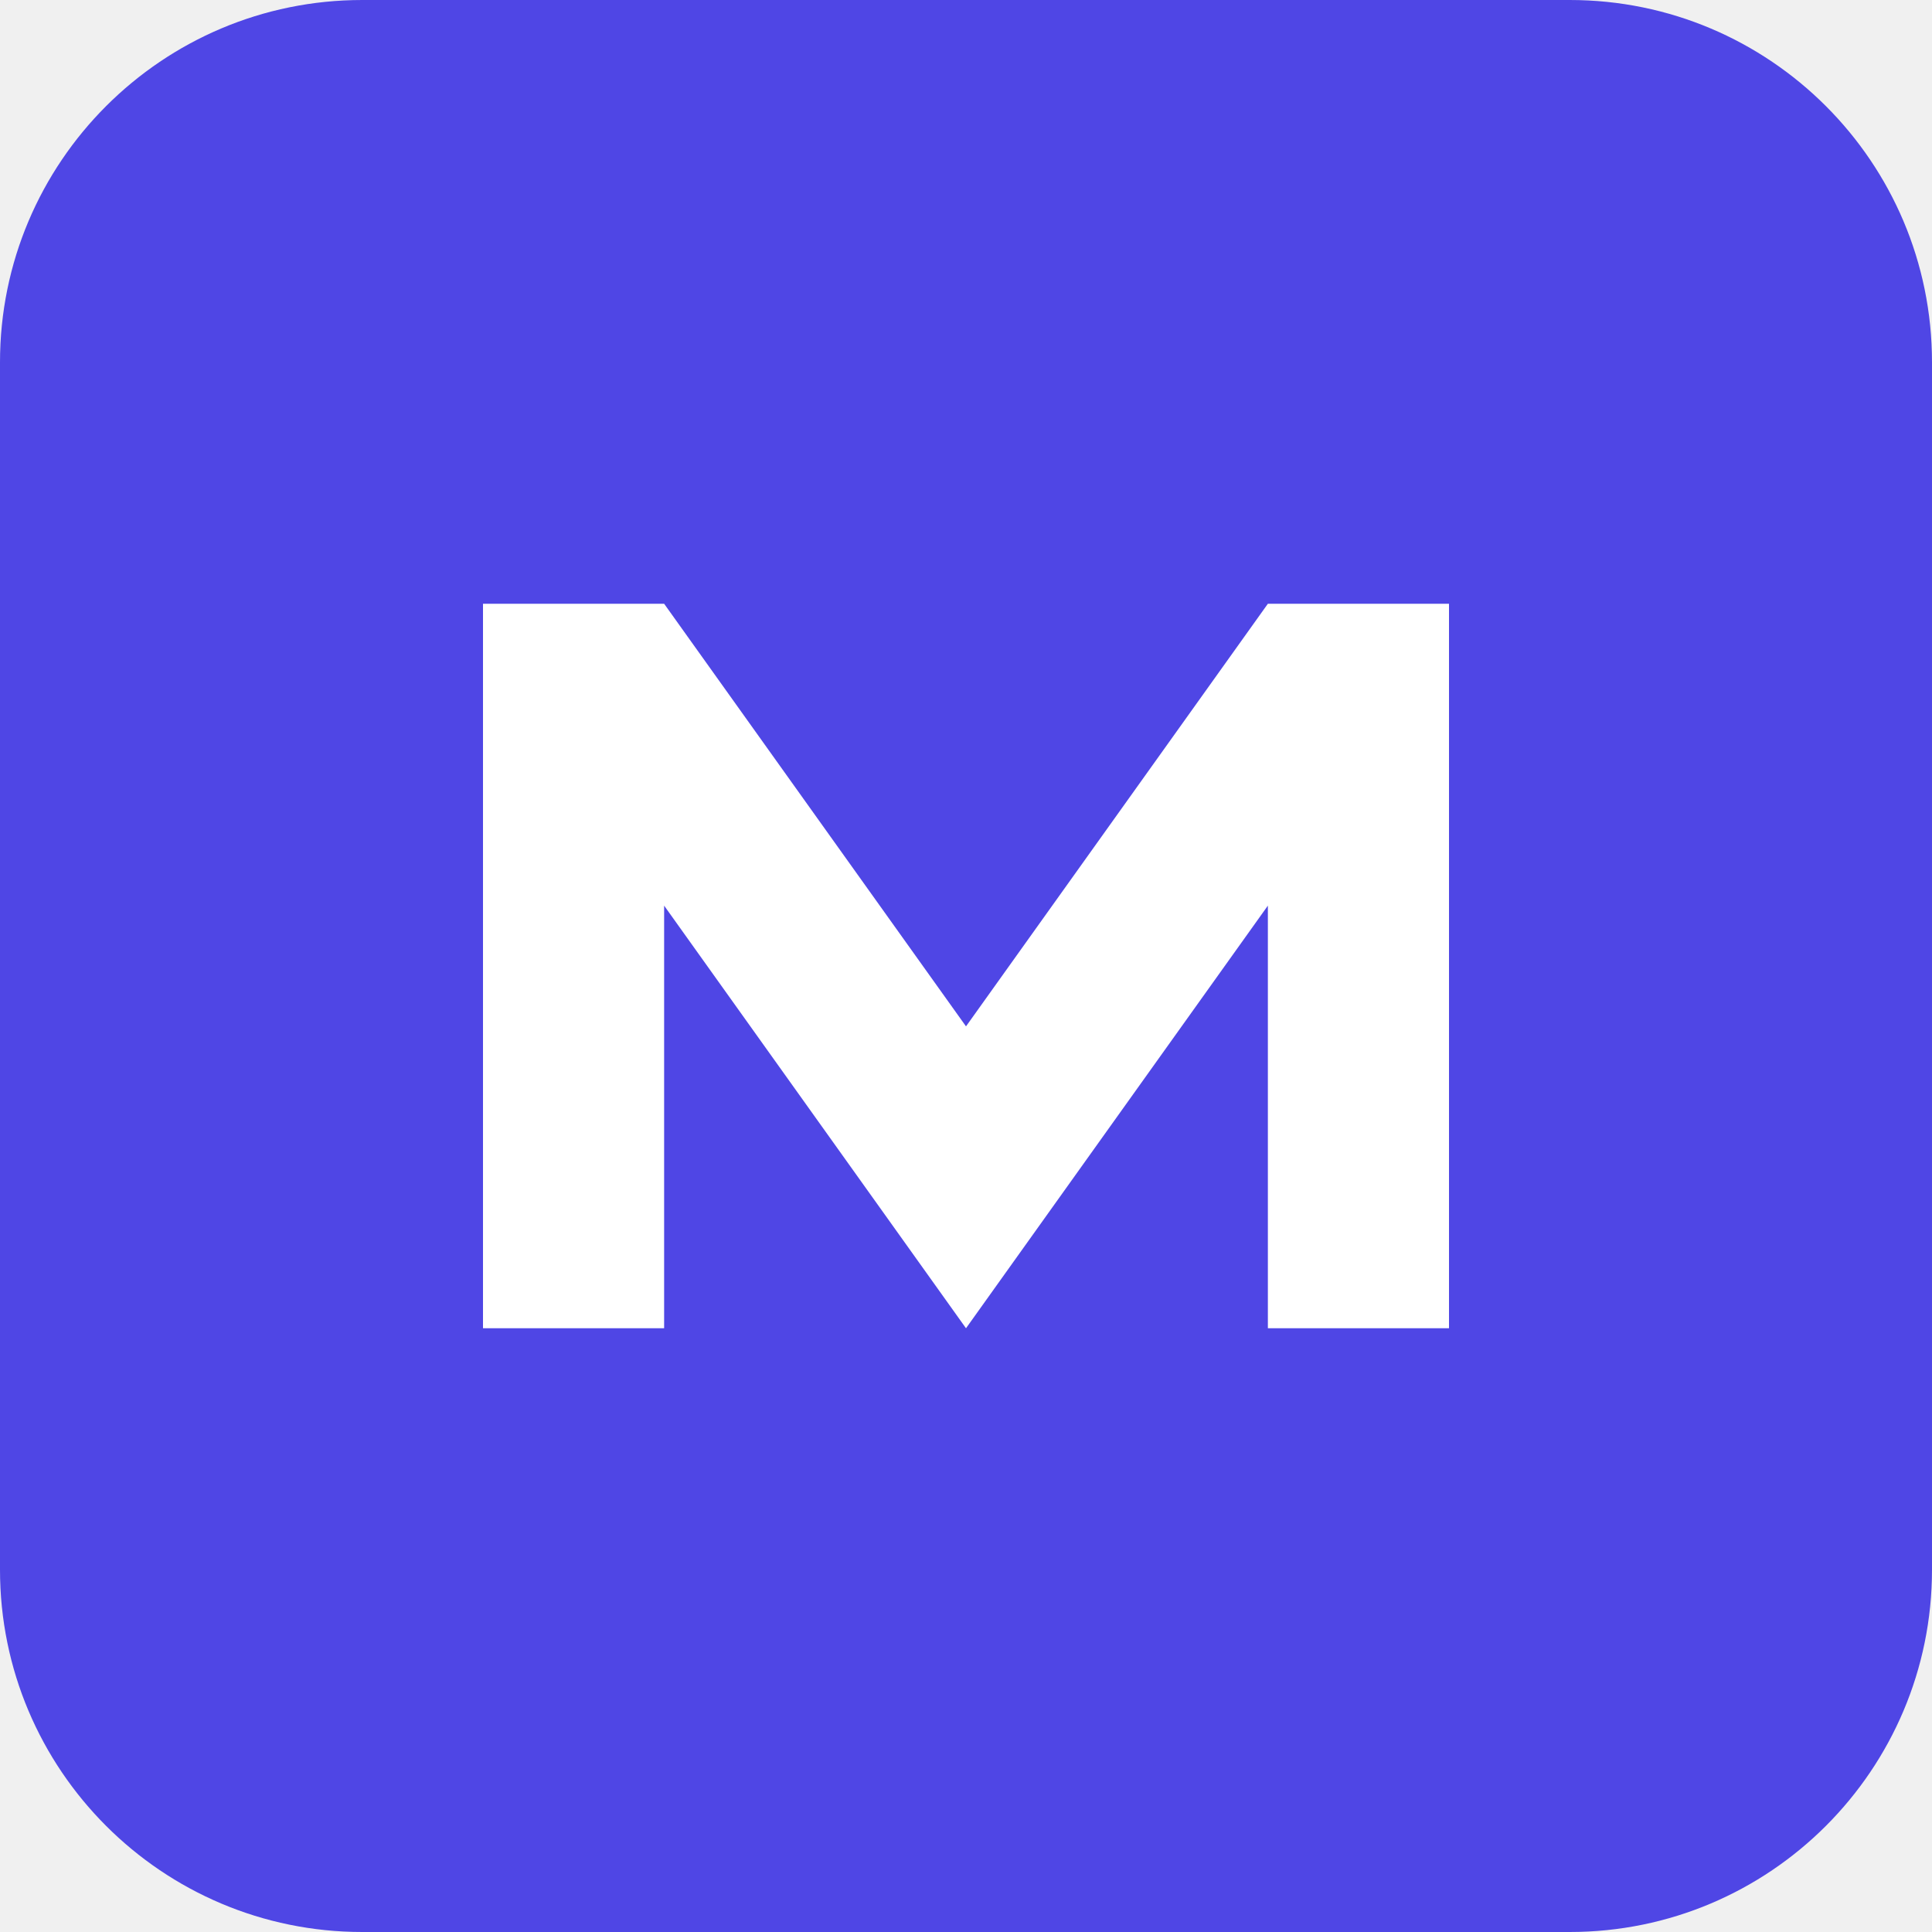
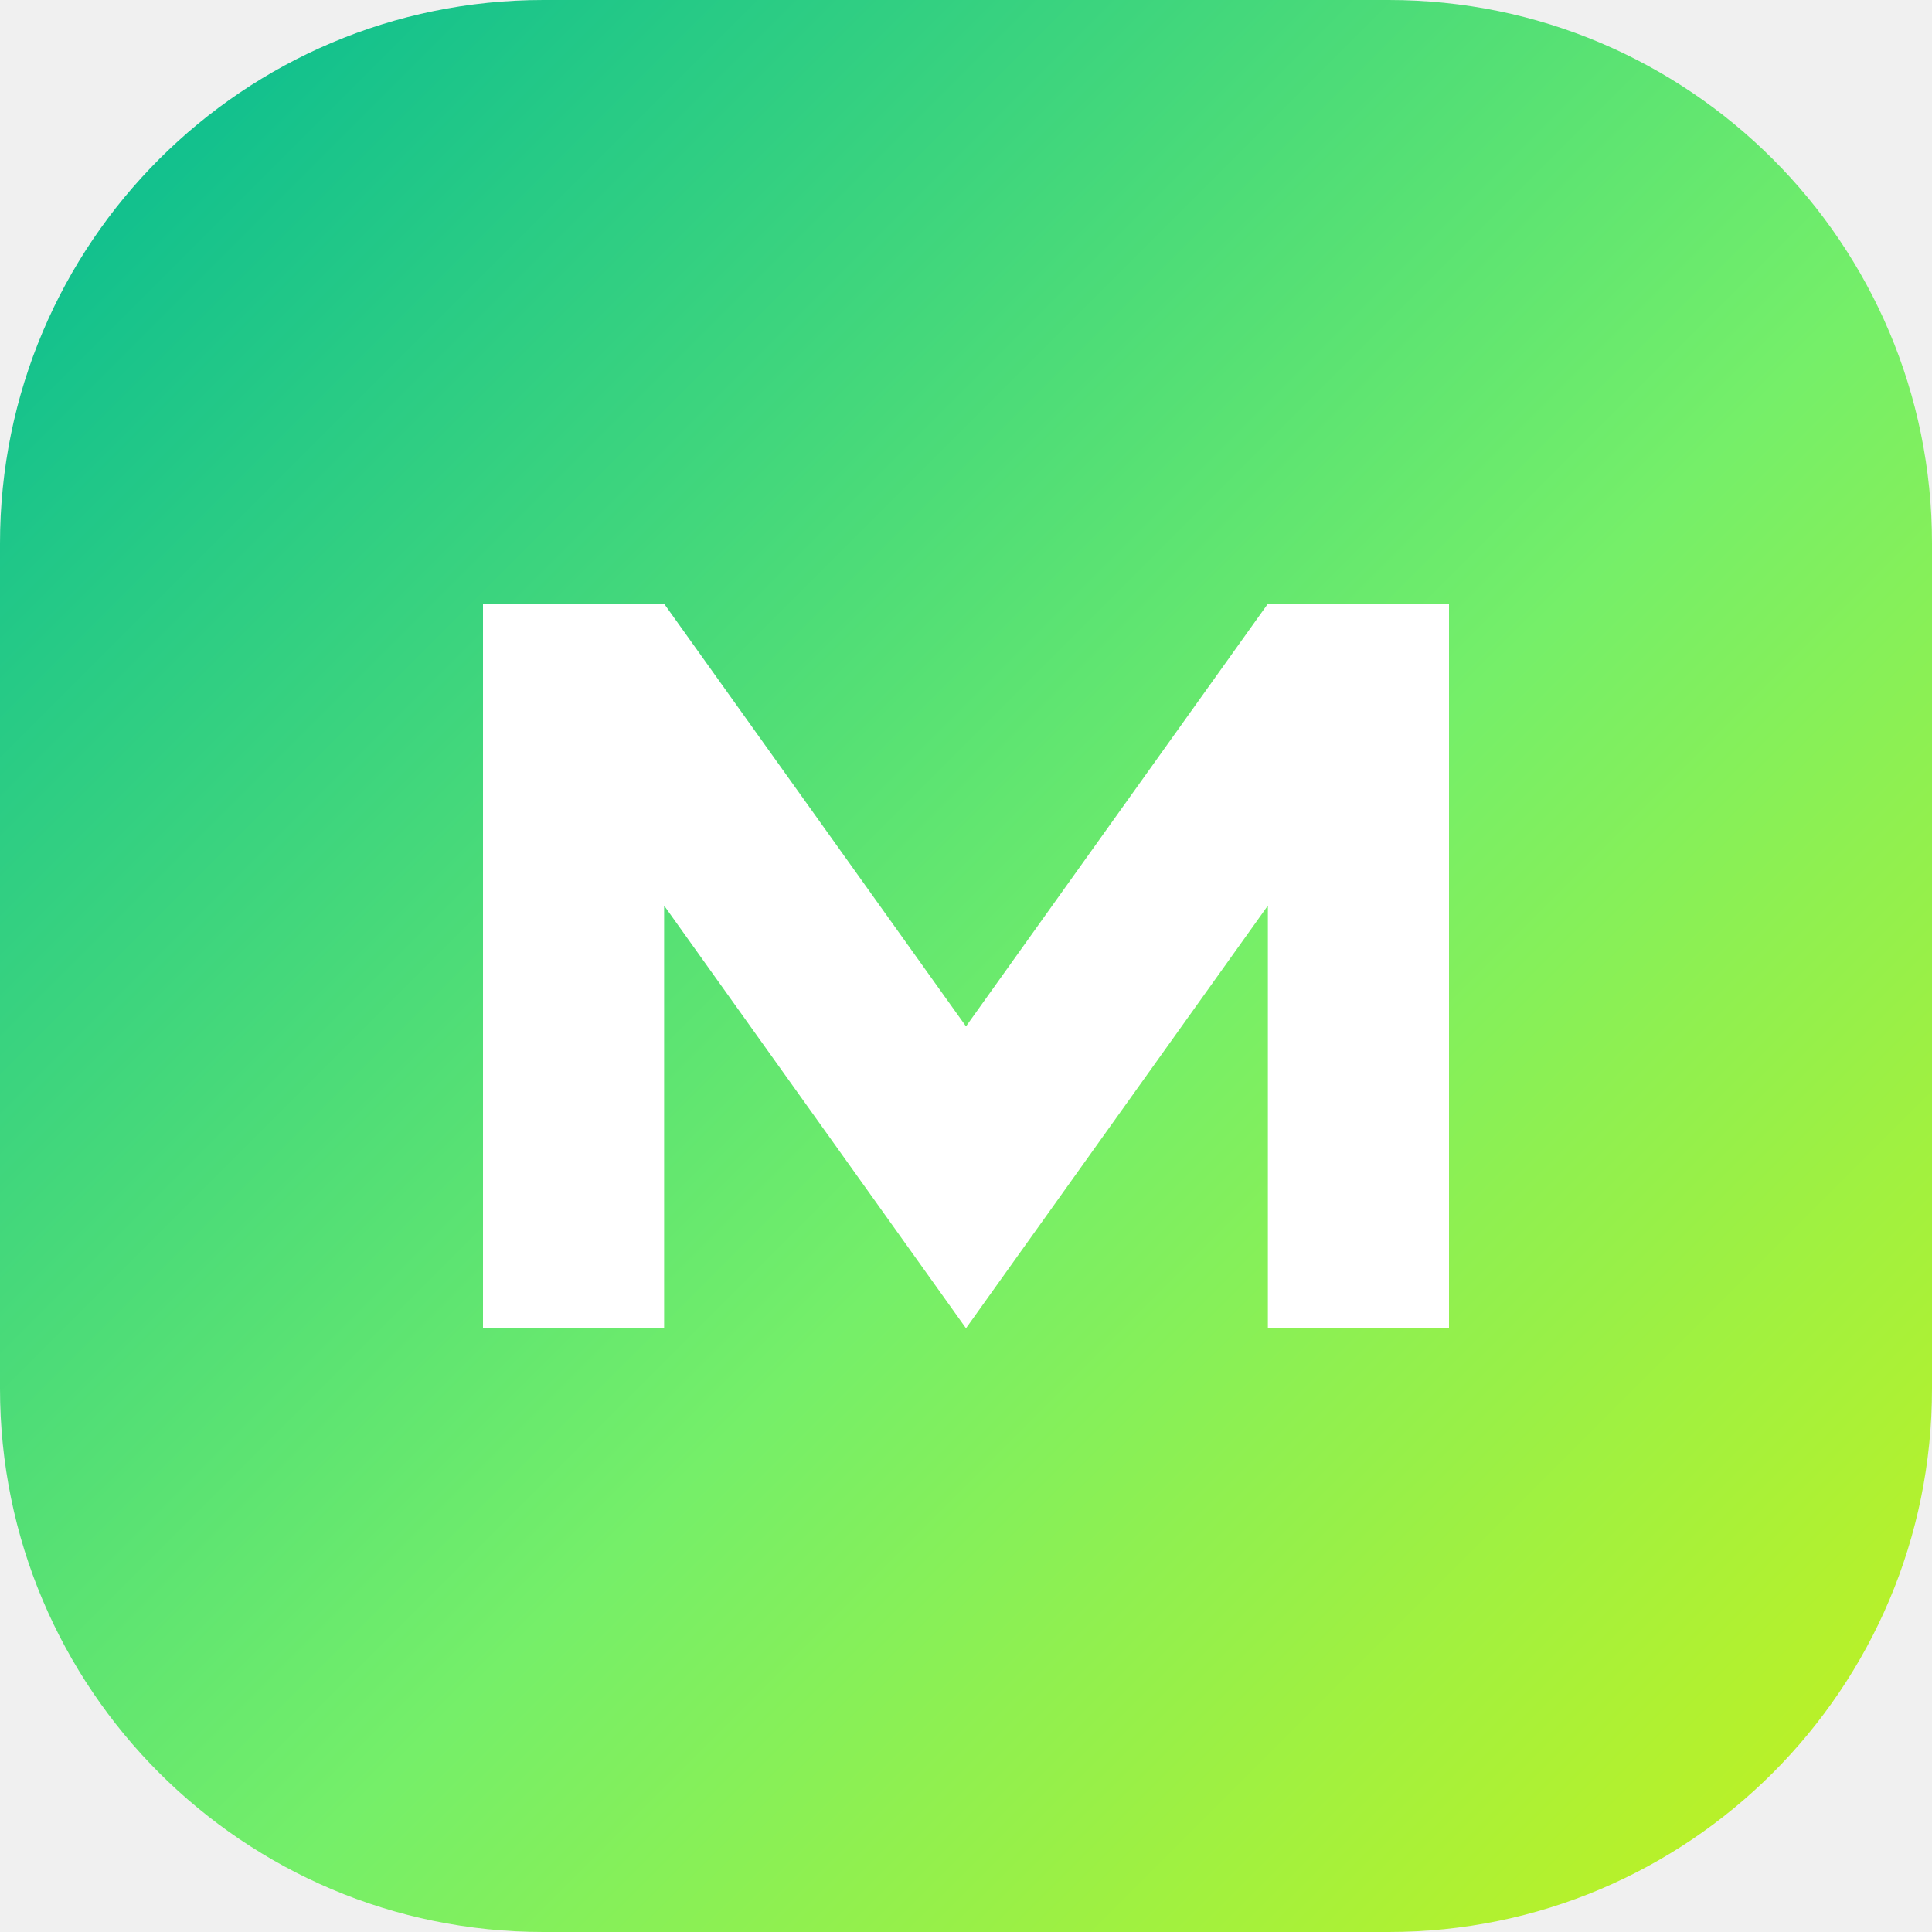
<svg xmlns="http://www.w3.org/2000/svg" viewBox="0 0 32 32">
-   <rect width="32" height="32" rx="6" fill="#4f46e5" />
+   <defs>
+     <linearGradient id="g" x1="0" y1="0" x2="1" y2="1">
+       <stop offset="0" stop-color="#00b894" />
+       <stop offset=".56" stop-color="#75ef69" />
+       <stop offset="1" stop-color="#c8f21a" />
+     </linearGradient>
+   </defs>
+   <rect width="32" height="32" rx="9" fill="url(#g)" />
  <path d="M8 22V10h3l5 7 5-7h3v12h-3v-7l-5 7-5-7v7z" fill="#fff" />
</svg>
